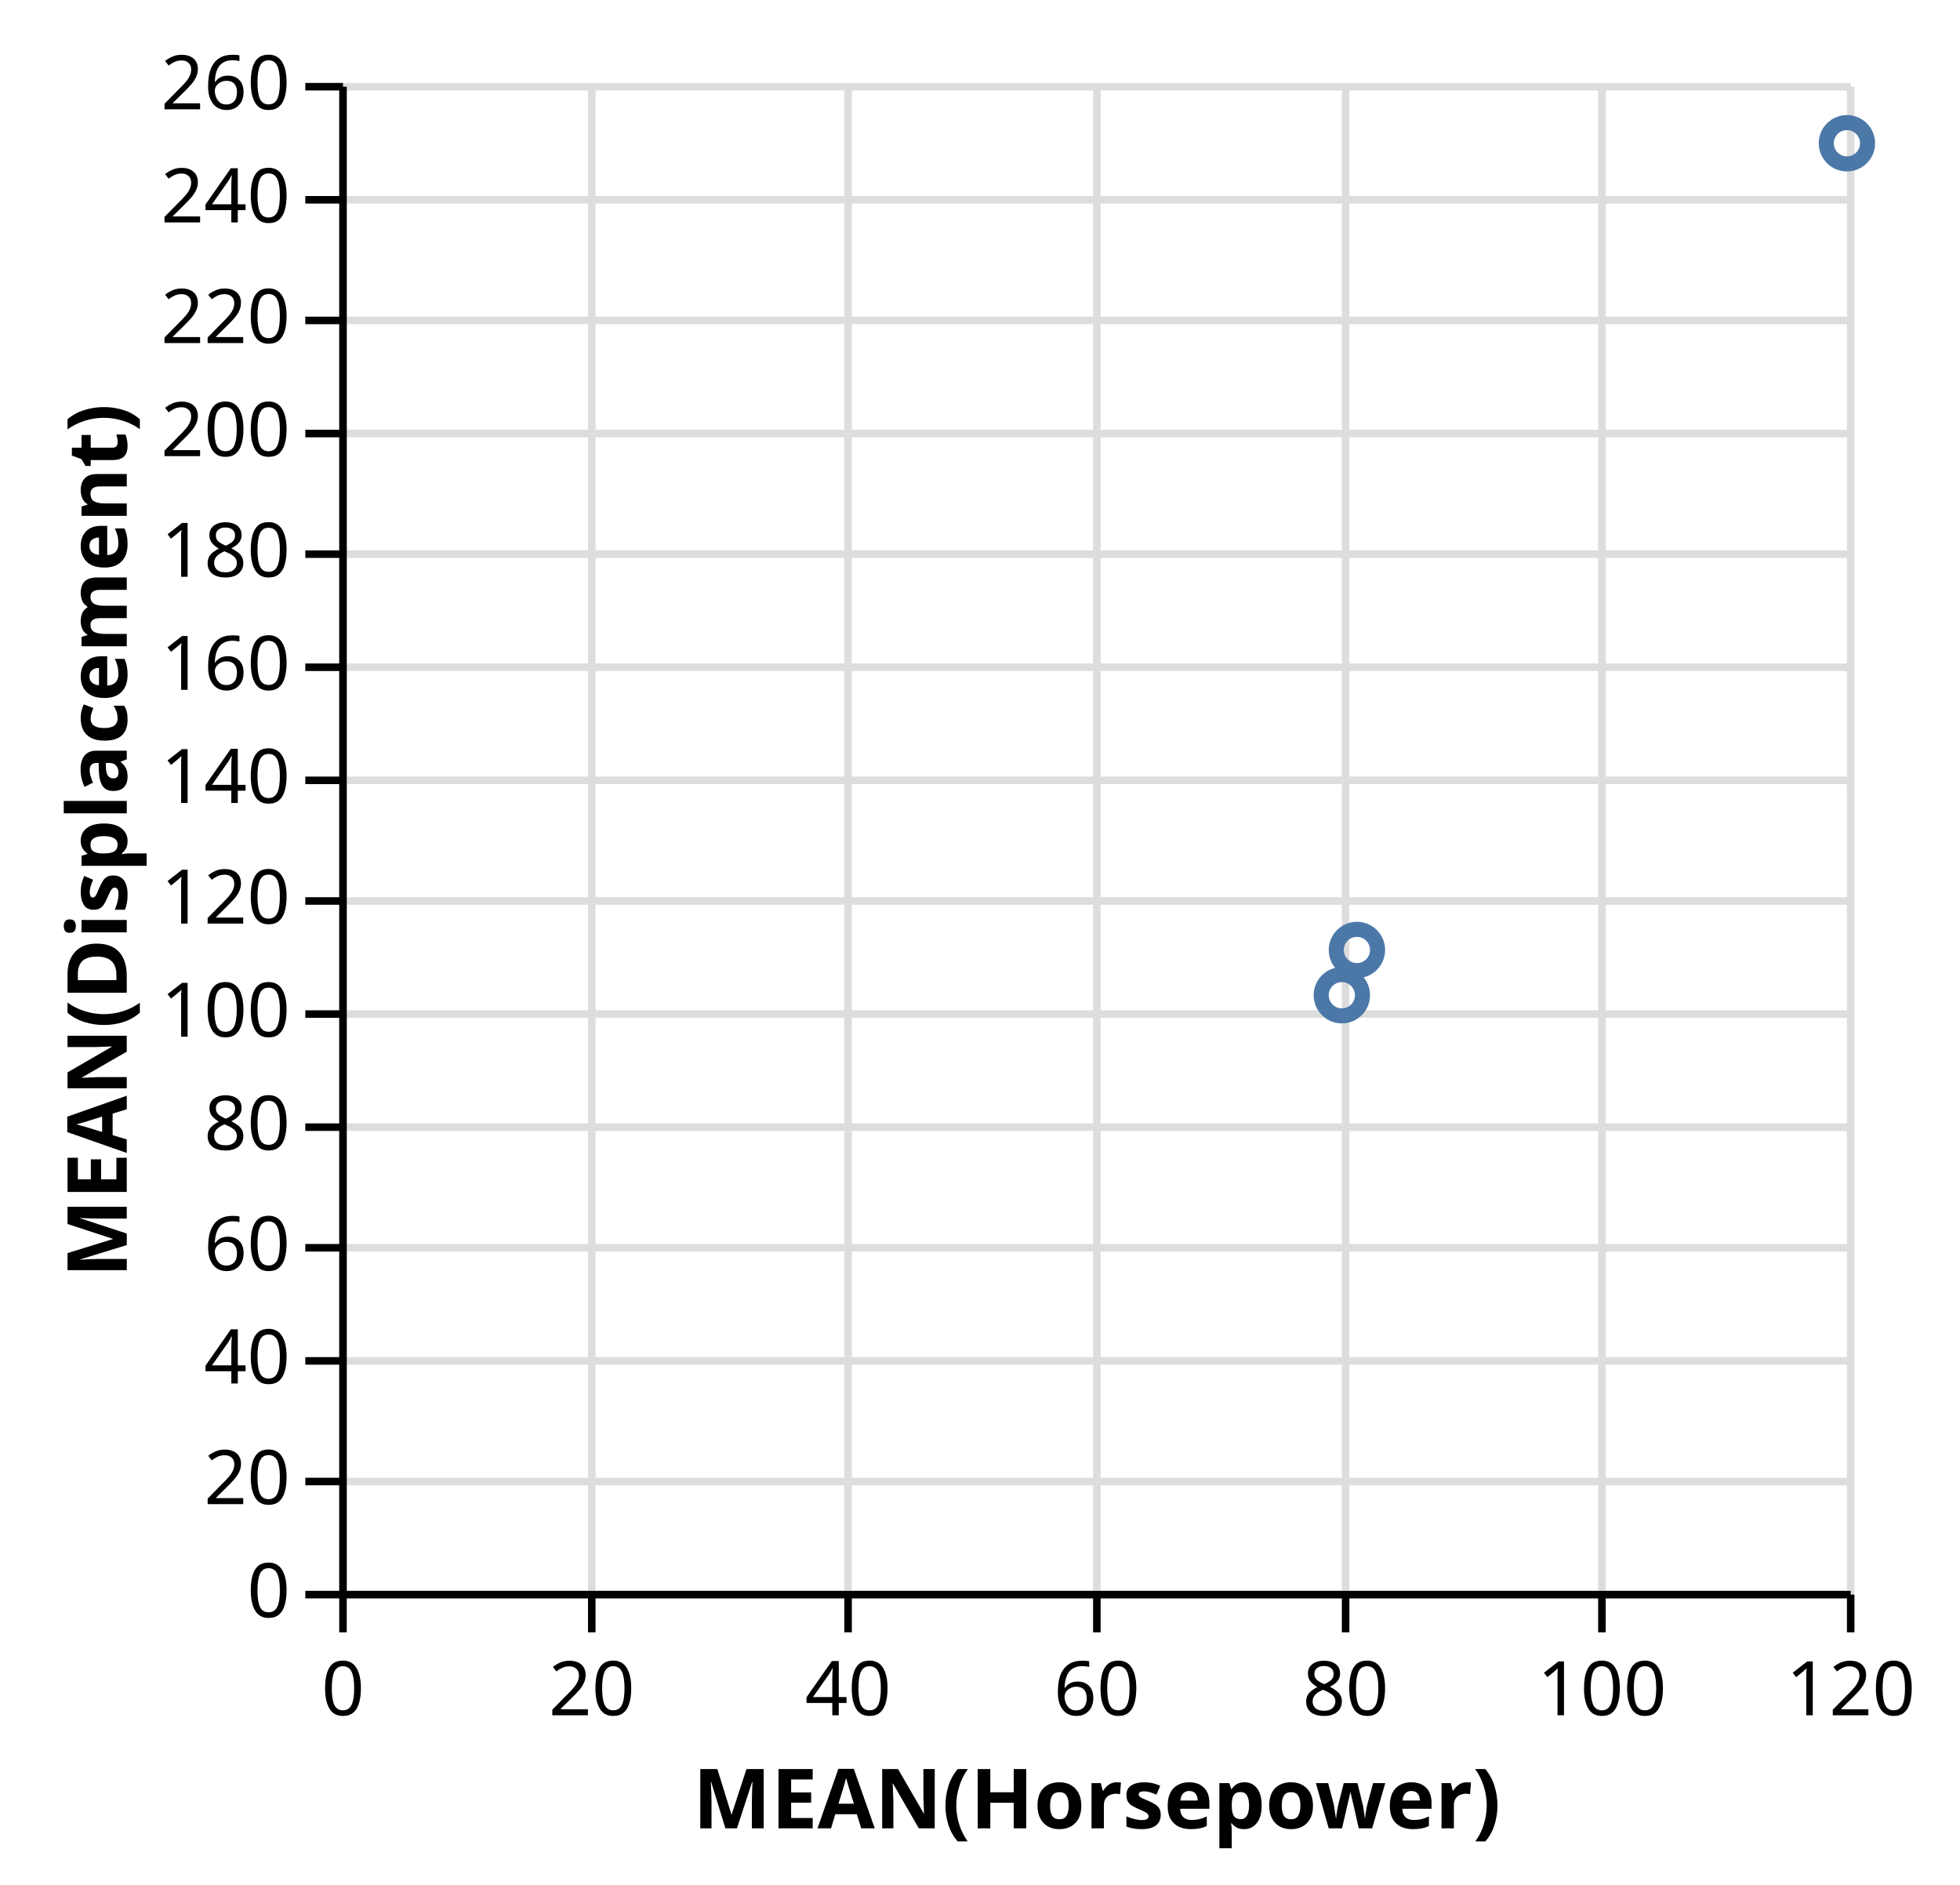
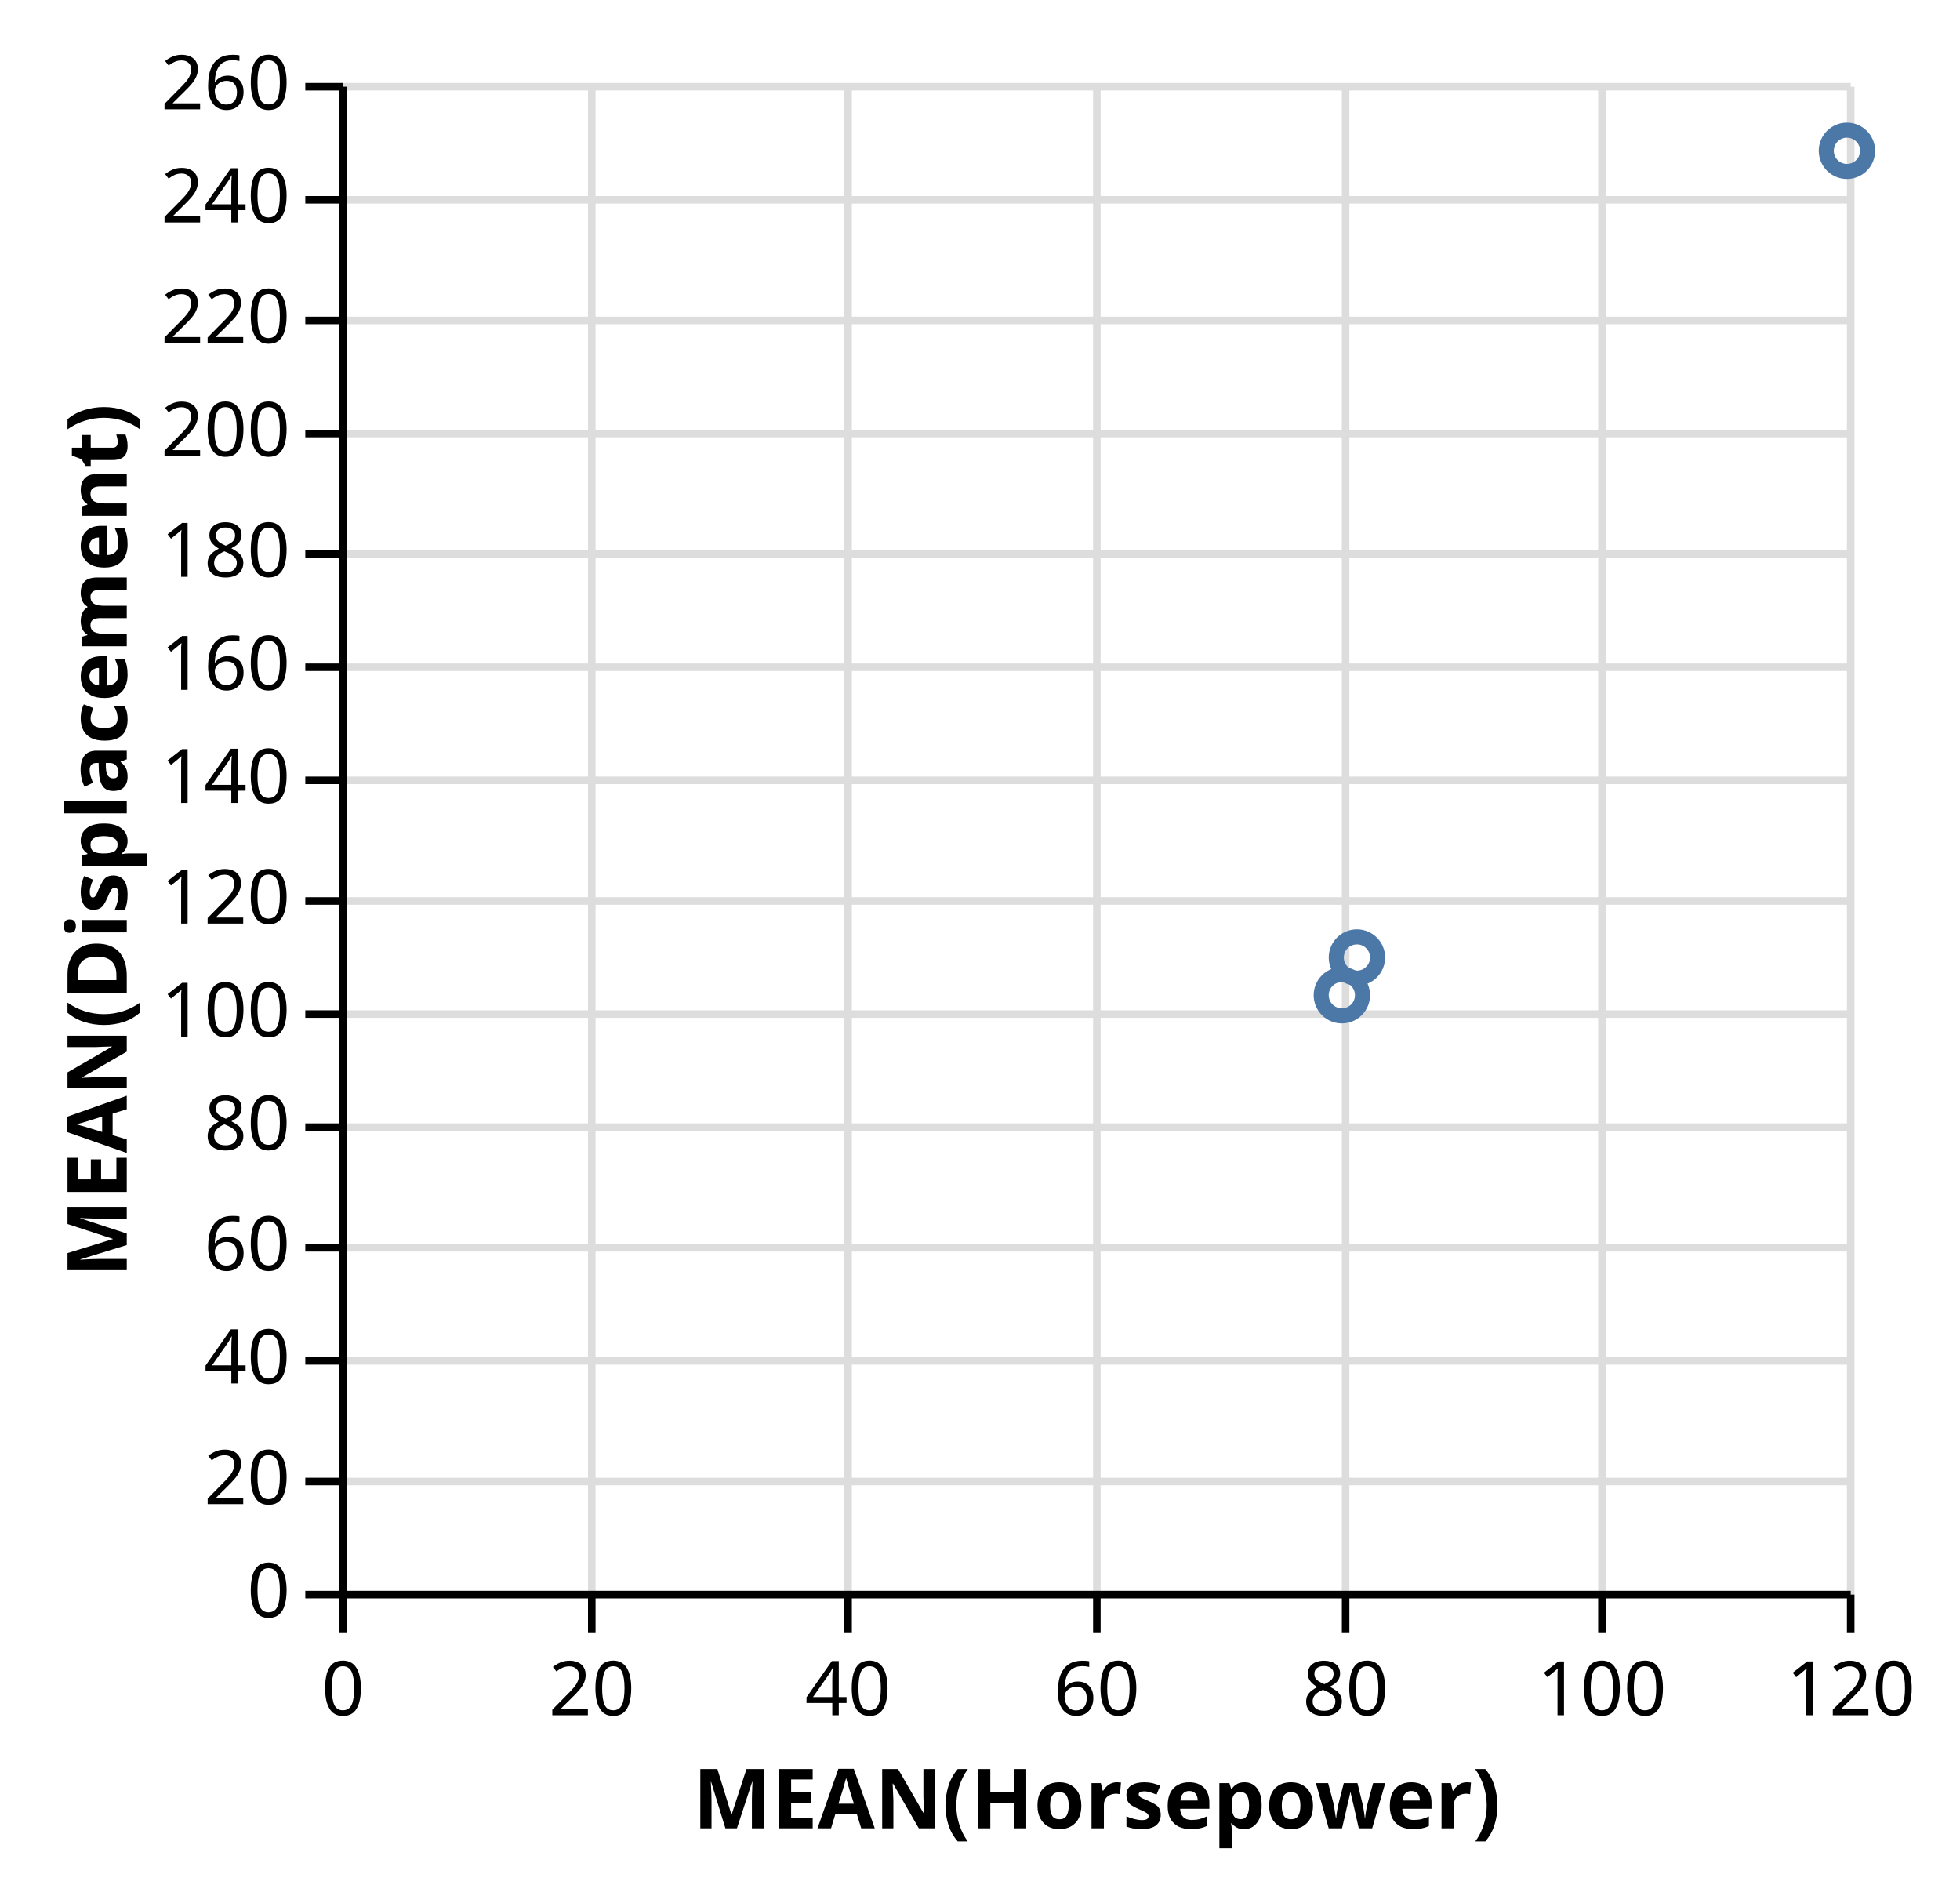
<svg xmlns="http://www.w3.org/2000/svg" class="marks" width="260" height="250" viewBox="0 0 260 250" version="1.1">
  <g transform="translate(45,11)">
    <g class="mark-group role-frame root">
      <g transform="translate(0,0)">
        <path class="background" d="M0,0h200v200h-200Z" style="fill: transparent;" />
        <g>
          <g class="mark-group role-axis">
            <g transform="translate(0.5,200.5)">
              <path class="background" d="M0,0h0v0h0Z" style="pointer-events: none; fill: none;" />
              <g>
                <g class="mark-rule role-axis-grid" style="pointer-events: none;">
                  <line transform="translate(0,-200)" x2="0" y2="200" style="fill: none; stroke: #ddd; stroke-width: 1; stroke-dasharray: ; opacity: 1;" />
                  <line transform="translate(33,-200)" x2="0" y2="200" style="fill: none; stroke: #ddd; stroke-width: 1; stroke-dasharray: ; opacity: 1;" />
                  <line transform="translate(67,-200)" x2="0" y2="200" style="fill: none; stroke: #ddd; stroke-width: 1; stroke-dasharray: ; opacity: 1;" />
                  <line transform="translate(100,-200)" x2="0" y2="200" style="fill: none; stroke: #ddd; stroke-width: 1; stroke-dasharray: ; opacity: 1;" />
                  <line transform="translate(133,-200)" x2="0" y2="200" style="fill: none; stroke: #ddd; stroke-width: 1; stroke-dasharray: ; opacity: 1;" />
                  <line transform="translate(167,-200)" x2="0" y2="200" style="fill: none; stroke: #ddd; stroke-width: 1; stroke-dasharray: ; opacity: 1;" />
                  <line transform="translate(200,-200)" x2="0" y2="200" style="fill: none; stroke: #ddd; stroke-width: 1; stroke-dasharray: ; opacity: 1;" />
                </g>
              </g>
            </g>
          </g>
          <g class="mark-group role-axis">
            <g transform="translate(0.5,0.5)">
              <path class="background" d="M0,0h0v0h0Z" style="pointer-events: none; fill: none;" />
              <g>
                <g class="mark-rule role-axis-grid" style="pointer-events: none;">
                  <line transform="translate(0,200)" x2="200" y2="0" style="fill: none; stroke: #ddd; stroke-width: 1; stroke-dasharray: ; opacity: 1;" />
                  <line transform="translate(0,185)" x2="200" y2="0" style="fill: none; stroke: #ddd; stroke-width: 1; stroke-dasharray: ; opacity: 1;" />
                  <line transform="translate(0,169)" x2="200" y2="0" style="fill: none; stroke: #ddd; stroke-width: 1; stroke-dasharray: ; opacity: 1;" />
                  <line transform="translate(0,154)" x2="200" y2="0" style="fill: none; stroke: #ddd; stroke-width: 1; stroke-dasharray: ; opacity: 1;" />
                  <line transform="translate(0,138)" x2="200" y2="0" style="fill: none; stroke: #ddd; stroke-width: 1; stroke-dasharray: ; opacity: 1;" />
                  <line transform="translate(0,123)" x2="200" y2="0" style="fill: none; stroke: #ddd; stroke-width: 1; stroke-dasharray: ; opacity: 1;" />
                  <line transform="translate(0,108)" x2="200" y2="0" style="fill: none; stroke: #ddd; stroke-width: 1; stroke-dasharray: ; opacity: 1;" />
                  <line transform="translate(0,92)" x2="200" y2="0" style="fill: none; stroke: #ddd; stroke-width: 1; stroke-dasharray: ; opacity: 1;" />
                  <line transform="translate(0,77)" x2="200" y2="0" style="fill: none; stroke: #ddd; stroke-width: 1; stroke-dasharray: ; opacity: 1;" />
                  <line transform="translate(0,62)" x2="200" y2="0" style="fill: none; stroke: #ddd; stroke-width: 1; stroke-dasharray: ; opacity: 1;" />
                  <line transform="translate(0,46)" x2="200" y2="0" style="fill: none; stroke: #ddd; stroke-width: 1; stroke-dasharray: ; opacity: 1;" />
                  <line transform="translate(0,31)" x2="200" y2="0" style="fill: none; stroke: #ddd; stroke-width: 1; stroke-dasharray: ; opacity: 1;" />
                  <line transform="translate(0,15)" x2="200" y2="0" style="fill: none; stroke: #ddd; stroke-width: 1; stroke-dasharray: ; opacity: 1;" />
                  <line transform="translate(0,0)" x2="200" y2="0" style="fill: none; stroke: #ddd; stroke-width: 1; stroke-dasharray: ; opacity: 1;" />
                </g>
              </g>
            </g>
          </g>
          <g class="mark-symbol role-point marks">
-             <path transform="translate(200,8)" d="M2.739,0A2.739,2.739,0,1,1,-2.739,0A2.739,2.739,0,1,1,2.739,0" style="fill: transparent; stroke: #4c78a8; stroke-width: 2;" />
-             <path transform="translate(135,115)" d="M2.739,0A2.739,2.739,0,1,1,-2.739,0A2.739,2.739,0,1,1,2.739,0" style="fill: transparent; stroke: #4c78a8; stroke-width: 2;" />
+             <path transform="translate(200,9)" d="M2.739,0A2.739,2.739,0,1,1,-2.739,0A2.739,2.739,0,1,1,2.739,0" style="fill: transparent; stroke: #4c78a8; stroke-width: 2;" />
+             <path transform="translate(135,116)" d="M2.739,0A2.739,2.739,0,1,1,-2.739,0A2.739,2.739,0,1,1,2.739,0" style="fill: transparent; stroke: #4c78a8; stroke-width: 2;" />
            <path transform="translate(133,121)" d="M2.739,0A2.739,2.739,0,1,1,-2.739,0A2.739,2.739,0,1,1,2.739,0" style="fill: transparent; stroke: #4c78a8; stroke-width: 2;" />
          </g>
          <g class="mark-group role-axis">
            <g transform="translate(0.5,200.5)">
              <path class="background" d="M0,0h0v0h0Z" style="pointer-events: none; fill: none;" />
              <g>
                <g class="mark-rule role-axis-tick" style="pointer-events: none;">
                  <line transform="translate(0,0)" x2="0" y2="5" style="fill: none; stroke: #000; stroke-width: 1; opacity: 1;" />
                  <line transform="translate(33,0)" x2="0" y2="5" style="fill: none; stroke: #000; stroke-width: 1; opacity: 1;" />
                  <line transform="translate(67,0)" x2="0" y2="5" style="fill: none; stroke: #000; stroke-width: 1; opacity: 1;" />
                  <line transform="translate(100,0)" x2="0" y2="5" style="fill: none; stroke: #000; stroke-width: 1; opacity: 1;" />
                  <line transform="translate(133,0)" x2="0" y2="5" style="fill: none; stroke: #000; stroke-width: 1; opacity: 1;" />
                  <line transform="translate(167,0)" x2="0" y2="5" style="fill: none; stroke: #000; stroke-width: 1; opacity: 1;" />
                  <line transform="translate(200,0)" x2="0" y2="5" style="fill: none; stroke: #000; stroke-width: 1; opacity: 1;" />
                </g>
                <g class="mark-text role-axis-label" style="pointer-events: none;">
                  <text text-anchor="middle" transform="translate(0,16)" style="font: 10px sans-serif; fill: #000; opacity: 1;">0</text>
                  <text text-anchor="middle" transform="translate(33,16)" style="font: 10px sans-serif; fill: #000; opacity: 1;">20</text>
                  <text text-anchor="middle" transform="translate(67,16)" style="font: 10px sans-serif; fill: #000; opacity: 1;">40</text>
                  <text text-anchor="middle" transform="translate(100,16)" style="font: 10px sans-serif; fill: #000; opacity: 1;">60</text>
                  <text text-anchor="middle" transform="translate(133,16)" style="font: 10px sans-serif; fill: #000; opacity: 1;">80</text>
                  <text text-anchor="middle" transform="translate(167,16)" style="font: 10px sans-serif; fill: #000; opacity: 1;">100</text>
                  <text text-anchor="middle" transform="translate(200,16)" style="font: 10px sans-serif; fill: #000; opacity: 1;">120</text>
                </g>
                <g class="mark-rule role-axis-domain" style="pointer-events: none;">
                  <line transform="translate(0,0)" x2="200" y2="0" style="fill: none; stroke: #000; stroke-width: 1; opacity: 1;" />
                </g>
                <g class="mark-text role-axis-title" style="pointer-events: none;">
                  <text text-anchor="middle" transform="translate(100,31)" style="font: bold 11px sans-serif; fill: #000; opacity: 1;">MEAN(Horsepower)</text>
                </g>
              </g>
            </g>
          </g>
          <g class="mark-group role-axis">
            <g transform="translate(0.5,0.5)">
              <path class="background" d="M0,0h0v0h0Z" style="pointer-events: none; fill: none;" />
              <g>
                <g class="mark-rule role-axis-tick" style="pointer-events: none;">
                  <line transform="translate(0,200)" x2="-5" y2="0" style="fill: none; stroke: #000; stroke-width: 1; opacity: 1;" />
                  <line transform="translate(0,185)" x2="-5" y2="0" style="fill: none; stroke: #000; stroke-width: 1; opacity: 1;" />
                  <line transform="translate(0,169)" x2="-5" y2="0" style="fill: none; stroke: #000; stroke-width: 1; opacity: 1;" />
                  <line transform="translate(0,154)" x2="-5" y2="0" style="fill: none; stroke: #000; stroke-width: 1; opacity: 1;" />
                  <line transform="translate(0,138)" x2="-5" y2="0" style="fill: none; stroke: #000; stroke-width: 1; opacity: 1;" />
                  <line transform="translate(0,123)" x2="-5" y2="0" style="fill: none; stroke: #000; stroke-width: 1; opacity: 1;" />
                  <line transform="translate(0,108)" x2="-5" y2="0" style="fill: none; stroke: #000; stroke-width: 1; opacity: 1;" />
                  <line transform="translate(0,92)" x2="-5" y2="0" style="fill: none; stroke: #000; stroke-width: 1; opacity: 1;" />
                  <line transform="translate(0,77)" x2="-5" y2="0" style="fill: none; stroke: #000; stroke-width: 1; opacity: 1;" />
                  <line transform="translate(0,62)" x2="-5" y2="0" style="fill: none; stroke: #000; stroke-width: 1; opacity: 1;" />
                  <line transform="translate(0,46)" x2="-5" y2="0" style="fill: none; stroke: #000; stroke-width: 1; opacity: 1;" />
                  <line transform="translate(0,31)" x2="-5" y2="0" style="fill: none; stroke: #000; stroke-width: 1; opacity: 1;" />
                  <line transform="translate(0,15)" x2="-5" y2="0" style="fill: none; stroke: #000; stroke-width: 1; opacity: 1;" />
                  <line transform="translate(0,0)" x2="-5" y2="0" style="fill: none; stroke: #000; stroke-width: 1; opacity: 1;" />
                </g>
                <g class="mark-text role-axis-label" style="pointer-events: none;">
                  <text text-anchor="end" transform="translate(-7,203)" style="font: 10px sans-serif; fill: #000; opacity: 1;">0</text>
                  <text text-anchor="end" transform="translate(-7,188)" style="font: 10px sans-serif; fill: #000; opacity: 1;">20</text>
                  <text text-anchor="end" transform="translate(-7,172)" style="font: 10px sans-serif; fill: #000; opacity: 1;">40</text>
                  <text text-anchor="end" transform="translate(-7,157)" style="font: 10px sans-serif; fill: #000; opacity: 1;">60</text>
                  <text text-anchor="end" transform="translate(-7,141)" style="font: 10px sans-serif; fill: #000; opacity: 1;">80</text>
                  <text text-anchor="end" transform="translate(-7,126)" style="font: 10px sans-serif; fill: #000; opacity: 1;">100</text>
                  <text text-anchor="end" transform="translate(-7,111)" style="font: 10px sans-serif; fill: #000; opacity: 1;">120</text>
                  <text text-anchor="end" transform="translate(-7,95)" style="font: 10px sans-serif; fill: #000; opacity: 1;">140</text>
                  <text text-anchor="end" transform="translate(-7,80)" style="font: 10px sans-serif; fill: #000; opacity: 1;">160</text>
                  <text text-anchor="end" transform="translate(-7,65)" style="font: 10px sans-serif; fill: #000; opacity: 1;">180</text>
                  <text text-anchor="end" transform="translate(-7,49)" style="font: 10px sans-serif; fill: #000; opacity: 1;">200</text>
                  <text text-anchor="end" transform="translate(-7,34)" style="font: 10px sans-serif; fill: #000; opacity: 1;">220</text>
                  <text text-anchor="end" transform="translate(-7,18)" style="font: 10px sans-serif; fill: #000; opacity: 1;">240</text>
                  <text text-anchor="end" transform="translate(-7,3)" style="font: 10px sans-serif; fill: #000; opacity: 1;">260</text>
                </g>
                <g class="mark-rule role-axis-domain" style="pointer-events: none;">
                  <line transform="translate(0,200)" x2="0" y2="-200" style="fill: none; stroke: #000; stroke-width: 1; opacity: 1;" />
                </g>
                <g class="mark-text role-axis-title" style="pointer-events: none;">
                  <text text-anchor="middle" transform="translate(-26.68457,100) rotate(-90) translate(0,-2)" style="font: bold 11px sans-serif; fill: #000; opacity: 1;">MEAN(Displacement)</text>
                </g>
              </g>
            </g>
          </g>
        </g>
      </g>
    </g>
  </g>
</svg>
